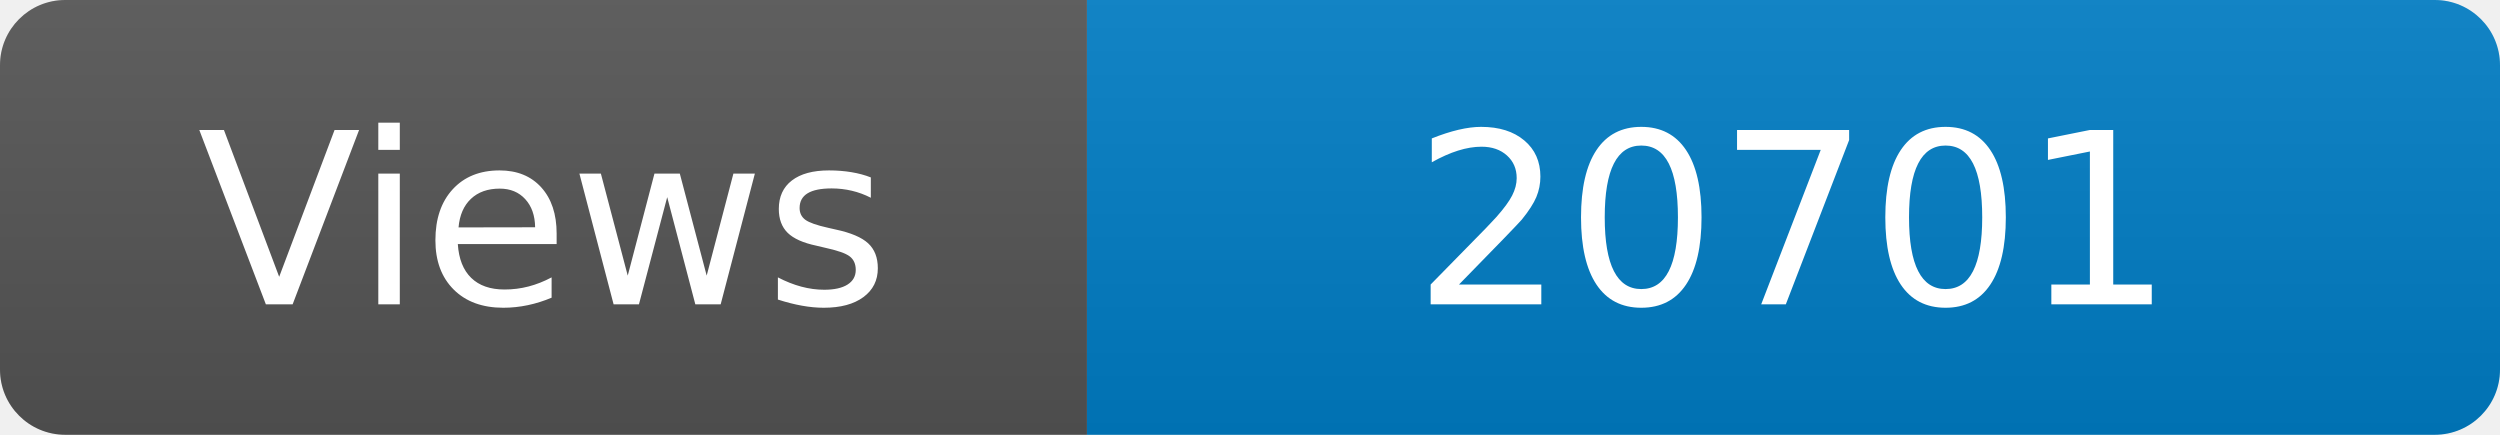
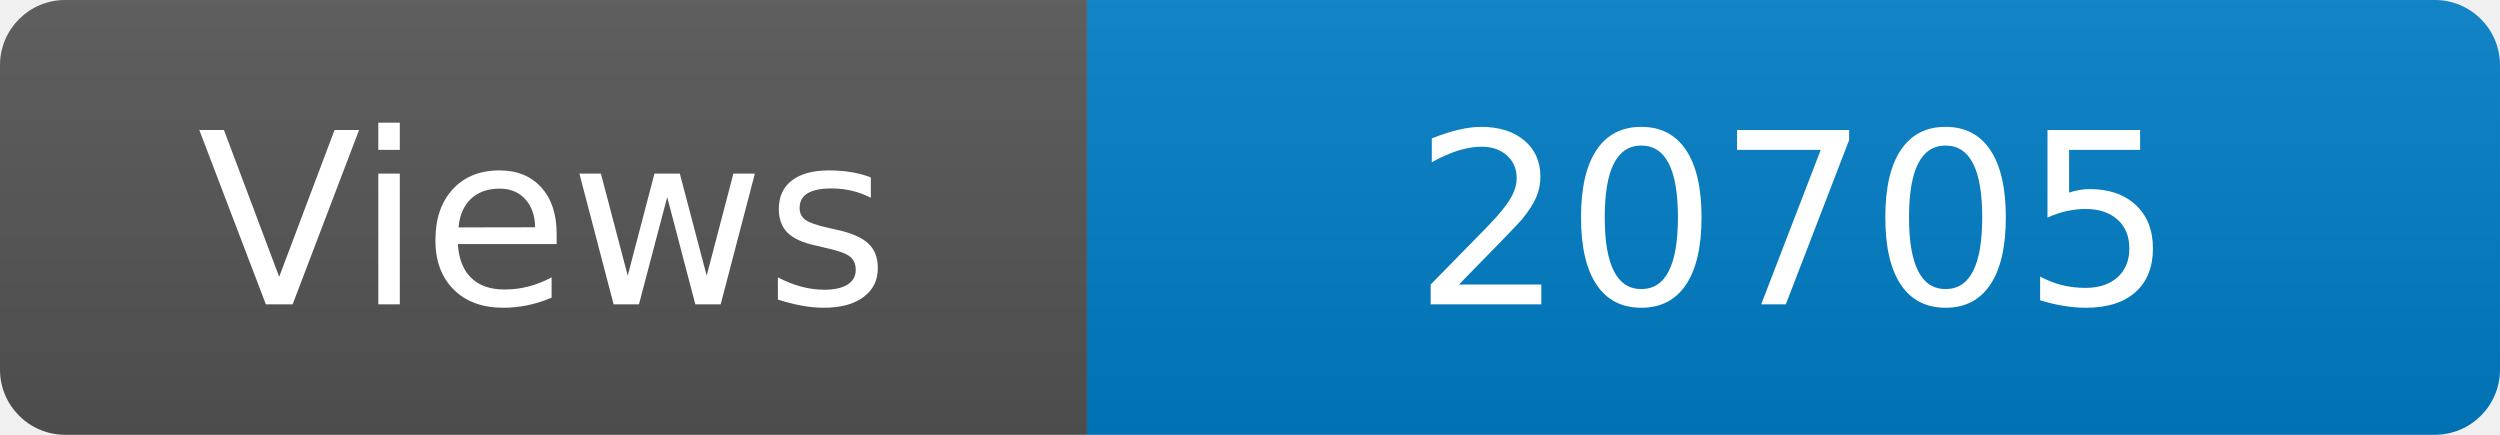
<svg xmlns="http://www.w3.org/2000/svg" width="115" height="20" role="img" aria-label="Maintained?: yes">
  <linearGradient id="s" x2="0" y2="100%">
    <stop offset="0" stop-color="#bbb" stop-opacity=".1" />
    <stop offset="1" stop-opacity=".1" />
  </linearGradient>
  <clipPath id="r">
    <rect width="115" height="20" rx="3" fill="#fff" />
  </clipPath>
  <g clip-path="url(#r)">
    <rect width="50" height="20" fill="#555" />
    <rect x="50" width="160" height="20" fill="#007ec6" />
    <rect width="115" height="20" fill="url(#s)" />
  </g>
  <g fill="#fff" text-anchor="middle" font-family="Verdana,Geneva,DejaVu Sans,sans-serif" font-size="110">
    <text x="250" y="140" transform="scale(.1)" fill="#fff">Views</text>
-     <text x="825" y="140" transform="scale(.1)" fill="#fff">20701</text>
+     <text x="825" y="140" transform="scale(.1)" fill="#fff">20705</text>
  </g>
</svg>
